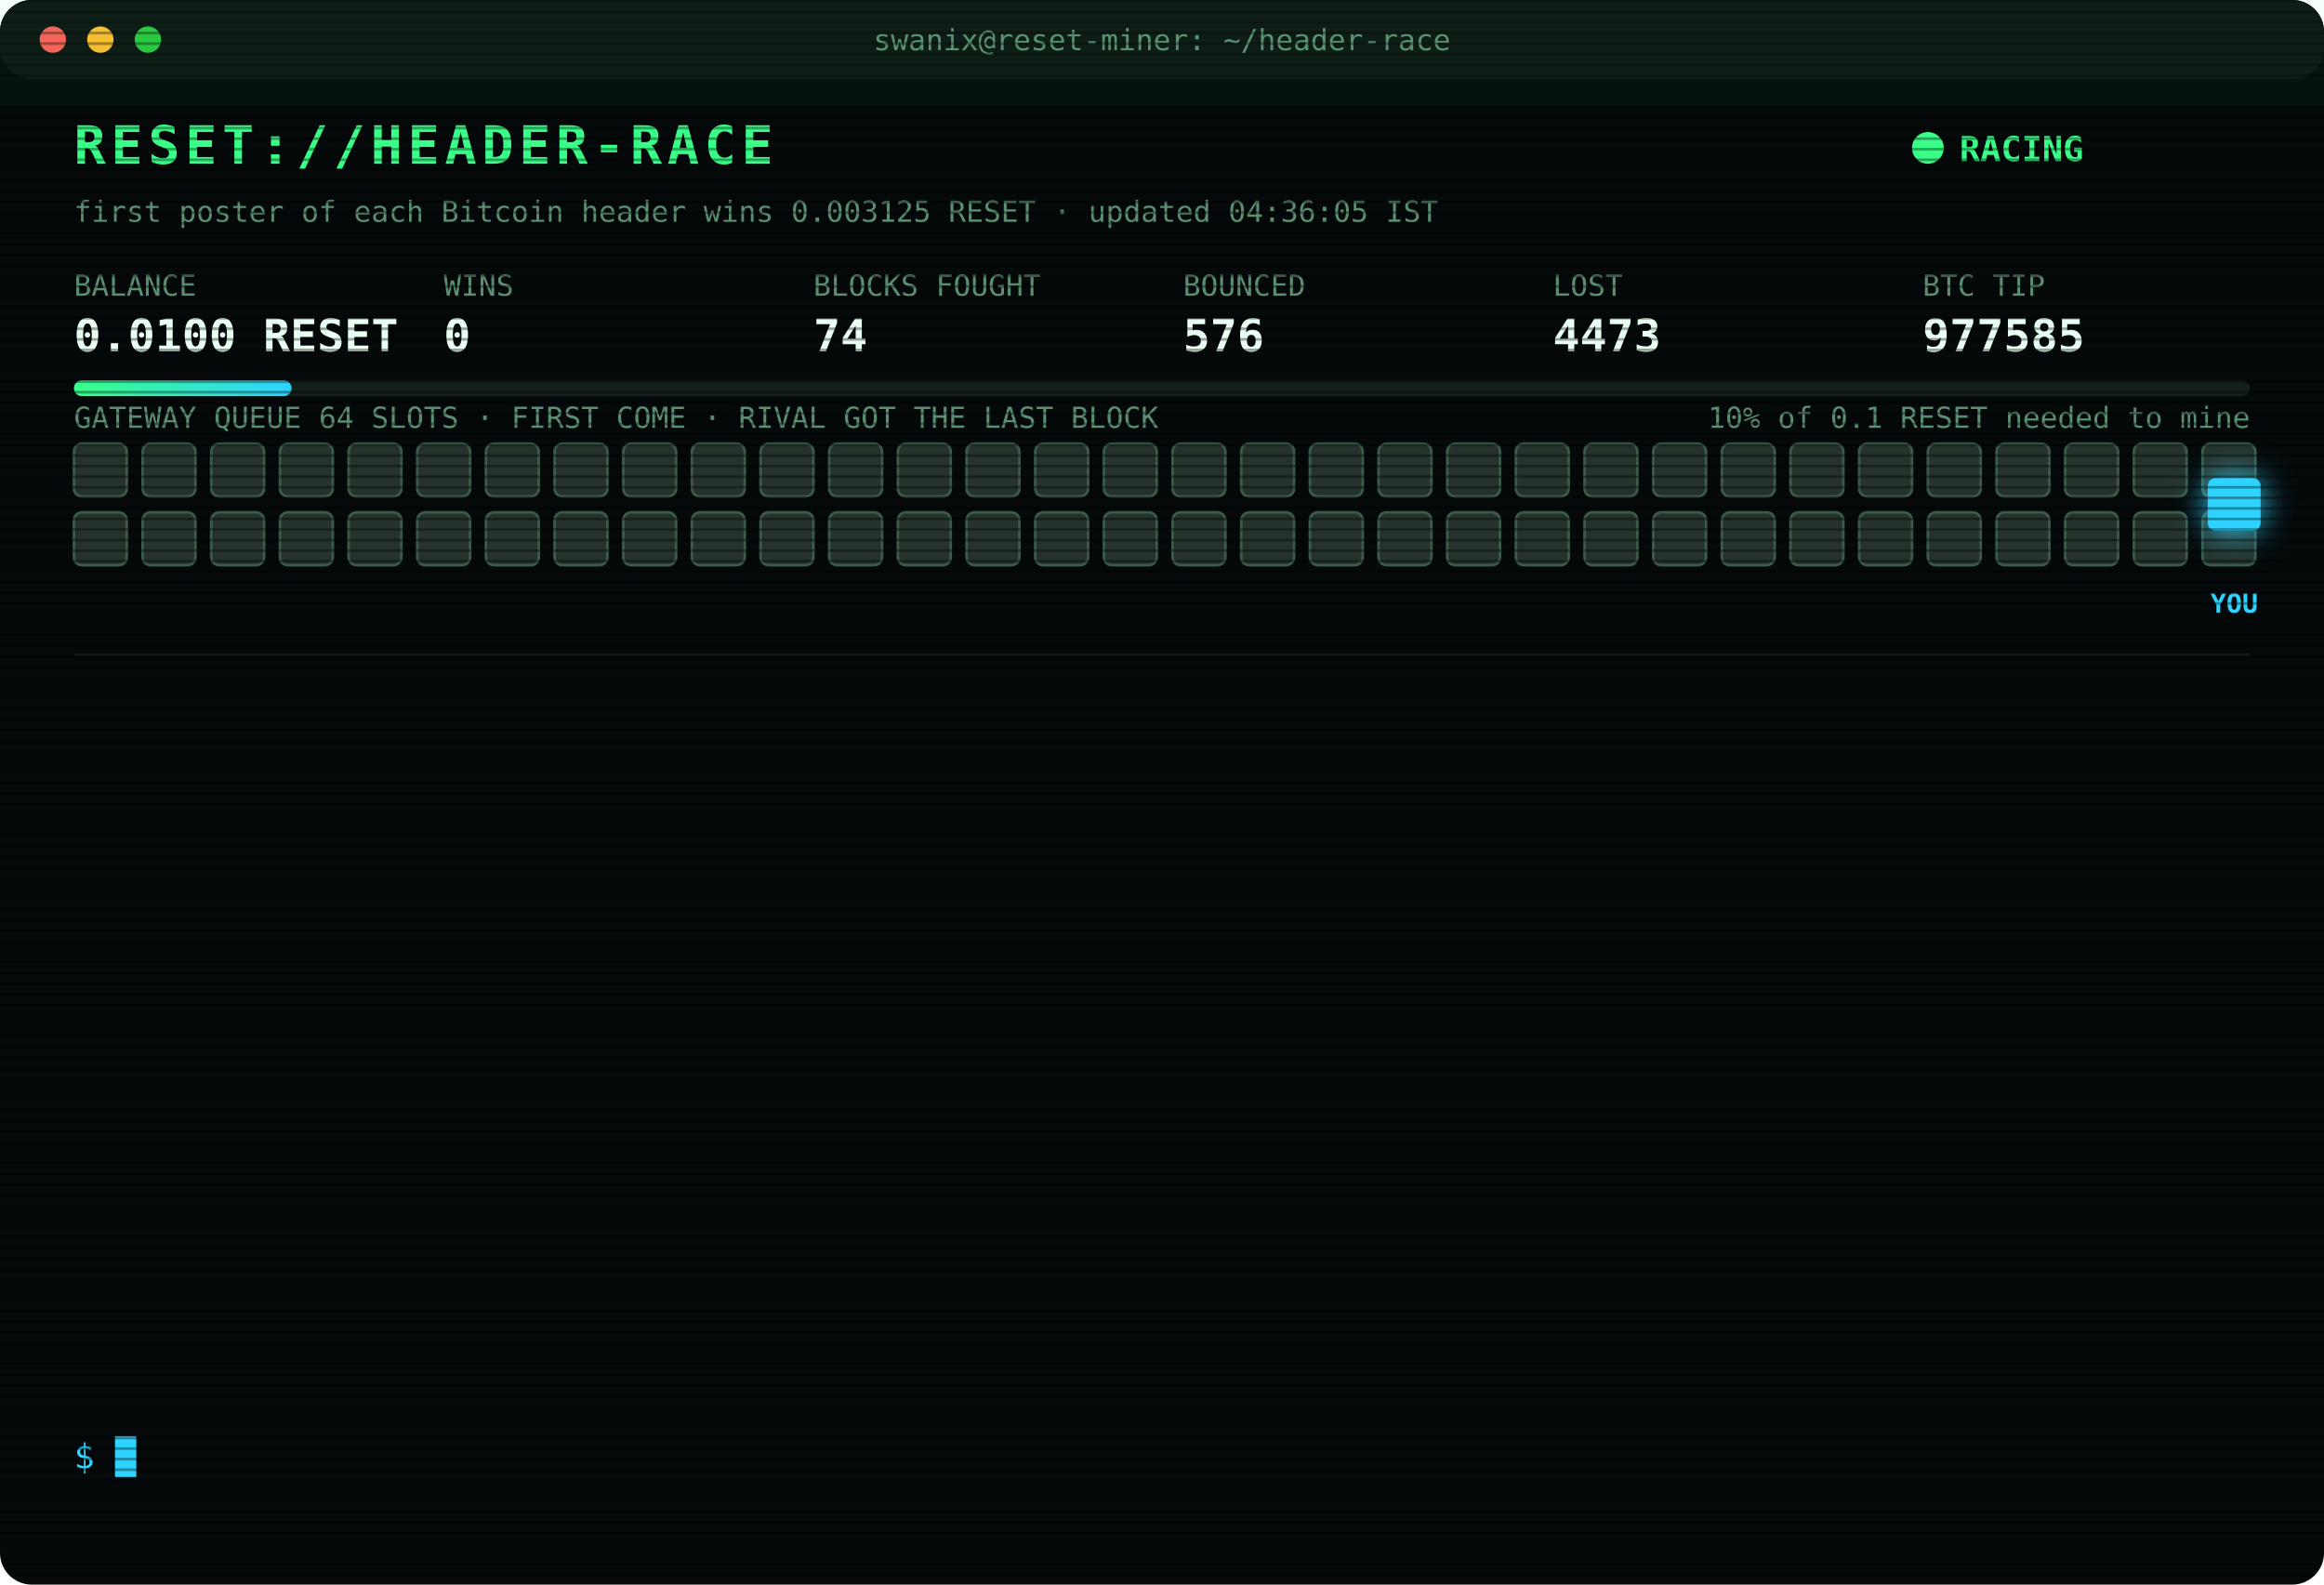
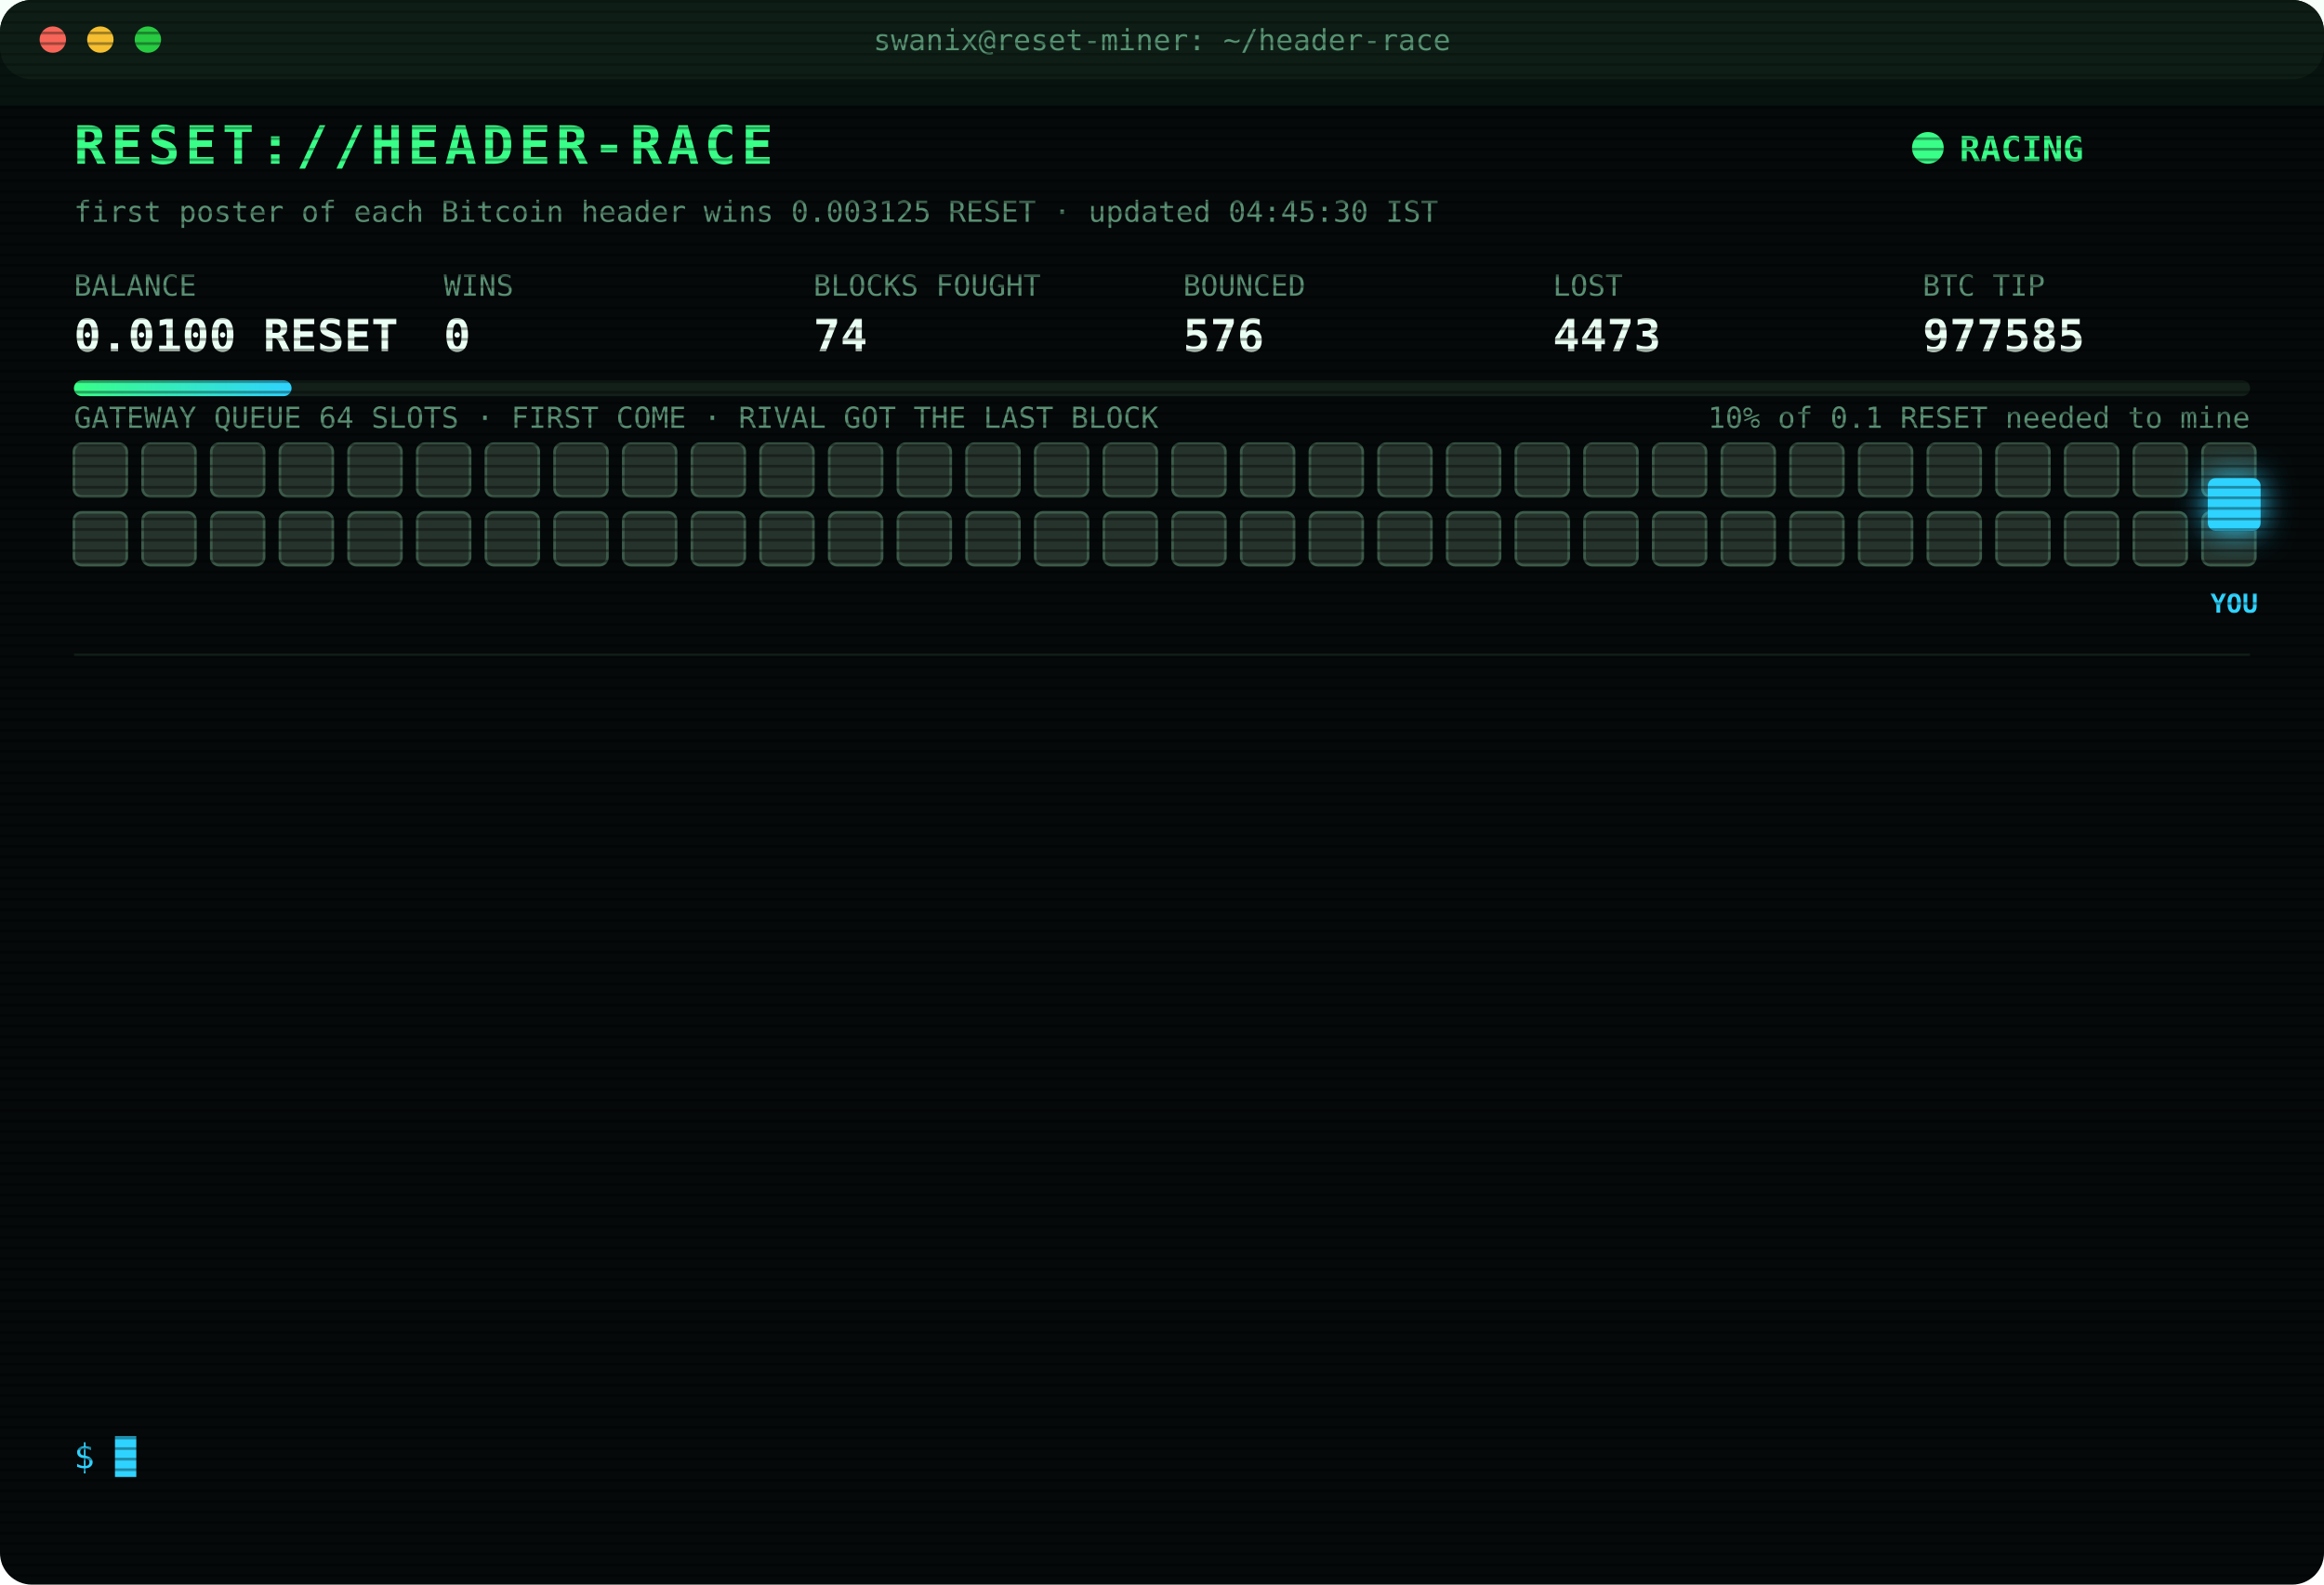
<svg xmlns="http://www.w3.org/2000/svg" width="880" height="600" viewBox="0 0 880 600" font-family="ui-monospace,SFMono-Regular,Menlo,Consolas,monospace">
  <style>
text{font-size:13px;fill:#7CFFB2}
.title{font-size:20px;font-weight:700;fill:#39FF88;letter-spacing:2px;animation:glitch 3s infinite steps(1)}
.sub{fill:#2fd3ff}.k{fill:#5a8f73;font-size:11px}.v{font-size:17px;font-weight:700;fill:#eafff3}
.ts{fill:#3f6b56}.boot{fill:#2fd3ff}.dim{fill:#5a8f73}.bad{fill:#ff4d6d}.warn{fill:#ffd23f}.mag{fill:#ff5cf0}.win{fill:#39FF88;font-weight:700}
.tag{font-size:10px;fill:#2fd3ff;font-weight:700}
.rival{fill:#26332c;stroke:#3c5a49;animation:jam 1.2s infinite alternate}
.idle{fill:#141c18;stroke:#22302a;animation:breathe 4s infinite}
.me{fill:#2fd3ff;filter:drop-shadow(0 0 6px #2fd3ff)}
.hover{animation:nudge 1.1s infinite ease-in-out}.bounce{animation:kick 1.4s infinite}
.ln{opacity:0;animation:in .4s forwards}
.cur{animation:blink 1s infinite steps(1)}
.scan{animation:scan 6s infinite linear}
.led{animation:blink 1.4s infinite}
@keyframes in{from{opacity:0;transform:translateX(-6px)}to{opacity:1;transform:none}}
@keyframes blink{50%{opacity:0}}
@keyframes jam{to{fill:#33463b}}
@keyframes breathe{50%{opacity:.4}}
@keyframes nudge{50%{transform:translateX(-10px)}}
@keyframes kick{0%,100%{transform:none}30%{transform:translateX(-14px)}55%{transform:translateX(10px) translateY(-6px)}}
@keyframes glitch{0%,92%{transform:none}93%{transform:translateX(2px);fill:#ff4d6d}95%{transform:translateX(-2px);fill:#2fd3ff}97%{transform:none}}
@keyframes scan{from{transform:translateY(-40px)}to{transform:translateY(600px)}}
</style>
  <defs>
    <pattern id="sl" width="4" height="4" patternUnits="userSpaceOnUse">
      <rect width="4" height="1" fill="#000" opacity=".35" />
    </pattern>
    <linearGradient id="bar">
      <stop offset="0" stop-color="#39FF88" />
      <stop offset="1" stop-color="#2fd3ff" />
    </linearGradient>
  </defs>
  <rect width="880" height="600" rx="12" fill="#05090a" />
  <rect width="880" height="30" rx="12" fill="#0d1512" />
  <circle cx="20" cy="15" r="5" fill="#ff5f57" />
  <circle cx="38" cy="15" r="5" fill="#febc2e" />
  <circle cx="56" cy="15" r="5" fill="#28c840" />
  <text x="440" y="19" text-anchor="middle" class="k">swanix@reset-miner: ~/header-race</text>
  <text x="28" y="62" class="title">RESET://HEADER-RACE</text>
  <circle class="led" cx="730" cy="56" r="6" fill="#39FF88" />
  <text x="742" y="61" class="win">RACING</text>
-   <text x="28" y="84" class="k">first poster of each Bitcoin header wins 0.003125 RESET · updated 04:36:05 IST</text>
+   <text x="28" y="84" class="k">first poster of each Bitcoin header wins 0.003125 RESET · updated 04:45:30 IST</text>
  <text x="28" y="112" class="k">BALANCE</text>
  <text x="28" y="133" class="v">0.0100 RESET</text>
  <text x="168" y="112" class="k">WINS</text>
  <text x="168" y="133" class="v">0</text>
  <text x="308" y="112" class="k">BLOCKS FOUGHT</text>
  <text x="308" y="133" class="v">74</text>
  <text x="448" y="112" class="k">BOUNCED</text>
  <text x="448" y="133" class="v">576</text>
  <text x="588" y="112" class="k">LOST</text>
  <text x="588" y="133" class="v">4473</text>
  <text x="728" y="112" class="k">BTC TIP</text>
  <text x="728" y="133" class="v">977585</text>
  <rect x="28" y="144" width="824" height="6" rx="3" fill="#13201a" />
  <rect x="28" y="144" width="82.4" height="6" rx="3" fill="url(#bar)" />
  <text x="852" y="162" text-anchor="end" class="k">10% of 0.1 RESET needed to mine</text>
  <text x="28" y="162" class="k">GATEWAY QUEUE 64 SLOTS · FIRST COME · RIVAL GOT THE LAST BLOCK</text>
  <rect class="rival" x="28" y="168" width="20" height="20" rx="3" style="animation-delay:0.00s" />
  <rect class="rival" x="54" y="168" width="20" height="20" rx="3" style="animation-delay:0.05s" />
  <rect class="rival" x="80" y="168" width="20" height="20" rx="3" style="animation-delay:0.10s" />
  <rect class="rival" x="106" y="168" width="20" height="20" rx="3" style="animation-delay:0.15s" />
  <rect class="rival" x="132" y="168" width="20" height="20" rx="3" style="animation-delay:0.20s" />
  <rect class="rival" x="158" y="168" width="20" height="20" rx="3" style="animation-delay:0.25s" />
  <rect class="rival" x="184" y="168" width="20" height="20" rx="3" style="animation-delay:0.30s" />
  <rect class="rival" x="210" y="168" width="20" height="20" rx="3" style="animation-delay:0.35s" />
  <rect class="rival" x="236" y="168" width="20" height="20" rx="3" style="animation-delay:0.40s" />
  <rect class="rival" x="262" y="168" width="20" height="20" rx="3" style="animation-delay:0.45s" />
  <rect class="rival" x="288" y="168" width="20" height="20" rx="3" style="animation-delay:0.50s" />
  <rect class="rival" x="314" y="168" width="20" height="20" rx="3" style="animation-delay:0.55s" />
  <rect class="rival" x="340" y="168" width="20" height="20" rx="3" style="animation-delay:0.60s" />
  <rect class="rival" x="366" y="168" width="20" height="20" rx="3" style="animation-delay:0.65s" />
  <rect class="rival" x="392" y="168" width="20" height="20" rx="3" style="animation-delay:0.70s" />
  <rect class="rival" x="418" y="168" width="20" height="20" rx="3" style="animation-delay:0.75s" />
  <rect class="rival" x="444" y="168" width="20" height="20" rx="3" style="animation-delay:0.80s" />
  <rect class="rival" x="470" y="168" width="20" height="20" rx="3" style="animation-delay:0.85s" />
  <rect class="rival" x="496" y="168" width="20" height="20" rx="3" style="animation-delay:0.90s" />
  <rect class="rival" x="522" y="168" width="20" height="20" rx="3" style="animation-delay:0.95s" />
  <rect class="rival" x="548" y="168" width="20" height="20" rx="3" style="animation-delay:1.00s" />
  <rect class="rival" x="574" y="168" width="20" height="20" rx="3" style="animation-delay:1.05s" />
  <rect class="rival" x="600" y="168" width="20" height="20" rx="3" style="animation-delay:1.10s" />
  <rect class="rival" x="626" y="168" width="20" height="20" rx="3" style="animation-delay:1.15s" />
  <rect class="rival" x="652" y="168" width="20" height="20" rx="3" style="animation-delay:1.20s" />
  <rect class="rival" x="678" y="168" width="20" height="20" rx="3" style="animation-delay:1.25s" />
  <rect class="rival" x="704" y="168" width="20" height="20" rx="3" style="animation-delay:1.30s" />
  <rect class="rival" x="730" y="168" width="20" height="20" rx="3" style="animation-delay:1.35s" />
  <rect class="rival" x="756" y="168" width="20" height="20" rx="3" style="animation-delay:1.40s" />
  <rect class="rival" x="782" y="168" width="20" height="20" rx="3" style="animation-delay:1.45s" />
  <rect class="rival" x="808" y="168" width="20" height="20" rx="3" style="animation-delay:1.50s" />
  <rect class="rival" x="834" y="168" width="20" height="20" rx="3" style="animation-delay:1.55s" />
  <rect class="rival" x="28" y="194" width="20" height="20" rx="3" style="animation-delay:1.60s" />
  <rect class="rival" x="54" y="194" width="20" height="20" rx="3" style="animation-delay:1.65s" />
  <rect class="rival" x="80" y="194" width="20" height="20" rx="3" style="animation-delay:1.70s" />
  <rect class="rival" x="106" y="194" width="20" height="20" rx="3" style="animation-delay:1.75s" />
  <rect class="rival" x="132" y="194" width="20" height="20" rx="3" style="animation-delay:1.80s" />
  <rect class="rival" x="158" y="194" width="20" height="20" rx="3" style="animation-delay:1.85s" />
  <rect class="rival" x="184" y="194" width="20" height="20" rx="3" style="animation-delay:1.90s" />
  <rect class="rival" x="210" y="194" width="20" height="20" rx="3" style="animation-delay:1.95s" />
  <rect class="rival" x="236" y="194" width="20" height="20" rx="3" style="animation-delay:2.00s" />
  <rect class="rival" x="262" y="194" width="20" height="20" rx="3" style="animation-delay:2.05s" />
  <rect class="rival" x="288" y="194" width="20" height="20" rx="3" style="animation-delay:2.10s" />
  <rect class="rival" x="314" y="194" width="20" height="20" rx="3" style="animation-delay:2.15s" />
  <rect class="rival" x="340" y="194" width="20" height="20" rx="3" style="animation-delay:2.20s" />
  <rect class="rival" x="366" y="194" width="20" height="20" rx="3" style="animation-delay:2.25s" />
  <rect class="rival" x="392" y="194" width="20" height="20" rx="3" style="animation-delay:2.30s" />
  <rect class="rival" x="418" y="194" width="20" height="20" rx="3" style="animation-delay:2.35s" />
  <rect class="rival" x="444" y="194" width="20" height="20" rx="3" style="animation-delay:2.40s" />
  <rect class="rival" x="470" y="194" width="20" height="20" rx="3" style="animation-delay:2.45s" />
  <rect class="rival" x="496" y="194" width="20" height="20" rx="3" style="animation-delay:2.50s" />
  <rect class="rival" x="522" y="194" width="20" height="20" rx="3" style="animation-delay:2.55s" />
  <rect class="rival" x="548" y="194" width="20" height="20" rx="3" style="animation-delay:2.60s" />
  <rect class="rival" x="574" y="194" width="20" height="20" rx="3" style="animation-delay:2.65s" />
  <rect class="rival" x="600" y="194" width="20" height="20" rx="3" style="animation-delay:2.70s" />
  <rect class="rival" x="626" y="194" width="20" height="20" rx="3" style="animation-delay:2.75s" />
  <rect class="rival" x="652" y="194" width="20" height="20" rx="3" style="animation-delay:2.80s" />
  <rect class="rival" x="678" y="194" width="20" height="20" rx="3" style="animation-delay:2.85s" />
  <rect class="rival" x="704" y="194" width="20" height="20" rx="3" style="animation-delay:2.90s" />
  <rect class="rival" x="730" y="194" width="20" height="20" rx="3" style="animation-delay:2.95s" />
  <rect class="rival" x="756" y="194" width="20" height="20" rx="3" style="animation-delay:3.00s" />
  <rect class="rival" x="782" y="194" width="20" height="20" rx="3" style="animation-delay:3.05s" />
  <rect class="rival" x="808" y="194" width="20" height="20" rx="3" style="animation-delay:3.10s" />
  <rect class="rival" x="834" y="194" width="20" height="20" rx="3" style="animation-delay:3.15s" />
  <g class="hover">
    <rect class="me" x="836" y="181" width="20" height="20" rx="3" />
    <text class="tag" x="846" y="232" text-anchor="middle">YOU</text>
  </g>
  <line x1="28" x2="852" y1="248" y2="248" stroke="#13201a" />
  <g class="ln" style="animation-delay:0.40s">
    <text x="28" y="270" class="ts">02:51:33</text>
    <text x="104" y="270" class="bad">[LOST] #977573 taken by a rival miner</text>
  </g>
  <g class="ln" style="animation-delay:0.65s">
    <text x="28" y="292" class="ts">03:03:09</text>
    <text x="104" y="292" class="bad">[LOST] #977574 taken by a rival miner</text>
  </g>
  <g class="ln" style="animation-delay:0.90s">
    <text x="28" y="314" class="ts">03:11:09</text>
    <text x="104" y="314" class="bad">[LOST] #977575 taken by a rival miner</text>
  </g>
  <g class="ln" style="animation-delay:1.15s">
    <text x="28" y="336" class="ts">03:25:56</text>
    <text x="104" y="336" class="bad">[LOST] #977576 taken by a rival miner</text>
  </g>
  <g class="ln" style="animation-delay:1.40s">
    <text x="28" y="358" class="ts">03:31:23</text>
    <text x="104" y="358" class="bad">[LOST] #977577 taken by a rival miner</text>
  </g>
  <g class="ln" style="animation-delay:1.65s">
    <text x="28" y="380" class="ts">03:47:21</text>
    <text x="104" y="380" class="bad">[LOST] #977578 taken by a rival miner</text>
  </g>
  <g class="ln" style="animation-delay:1.90s">
    <text x="28" y="402" class="ts">03:53:15</text>
    <text x="104" y="402" class="bad">[LOST] #977579 taken by a rival miner</text>
  </g>
  <g class="ln" style="animation-delay:2.15s">
    <text x="28" y="424" class="ts">04:00:41</text>
    <text x="104" y="424" class="bad">[LOST] #977580 taken by a rival miner</text>
  </g>
  <g class="ln" style="animation-delay:2.40s">
    <text x="28" y="446" class="ts">04:21:52</text>
    <text x="104" y="446" class="bad">[LOST] #977581 taken by a rival miner</text>
  </g>
  <g class="ln" style="animation-delay:2.65s">
    <text x="28" y="468" class="ts">04:25:46</text>
    <text x="104" y="468" class="bad">[LOST] #977582 taken by a rival miner</text>
  </g>
  <g class="ln" style="animation-delay:2.90s">
    <text x="28" y="490" class="ts">04:33:38</text>
    <text x="104" y="490" class="bad">[LOST] #977583 taken by a rival miner</text>
  </g>
  <g class="ln" style="animation-delay:3.15s">
    <text x="28" y="512" class="ts">04:35:37</text>
    <text x="104" y="512" class="bad">[LOST] #977584 taken by a rival miner</text>
  </g>
  <g class="ln" style="animation-delay:3.40s">
    <text x="28" y="534" class="ts">04:36:05</text>
    <text x="104" y="534" class="bad">[LOST] #977585 taken by a rival miner</text>
  </g>
  <text x="28" y="556" class="sub">$ <tspan class="cur">█</tspan>
  </text>
  <rect width="880" height="600" rx="12" fill="url(#sl)" pointer-events="none" />
  <rect class="scan" width="880" height="40" fill="#39FF88" opacity=".04" />
</svg>
